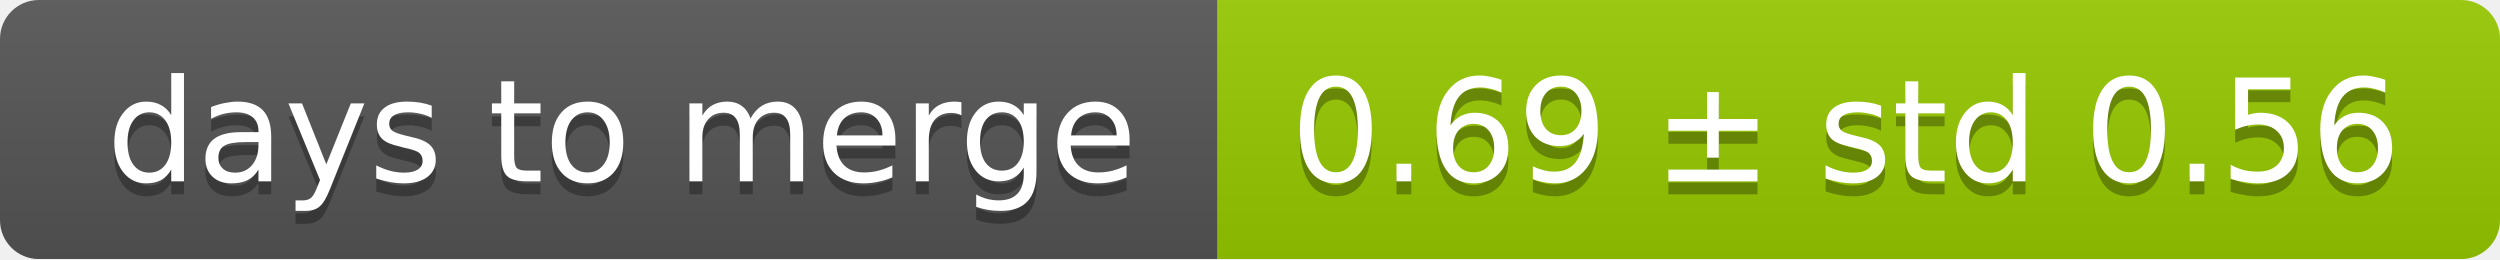
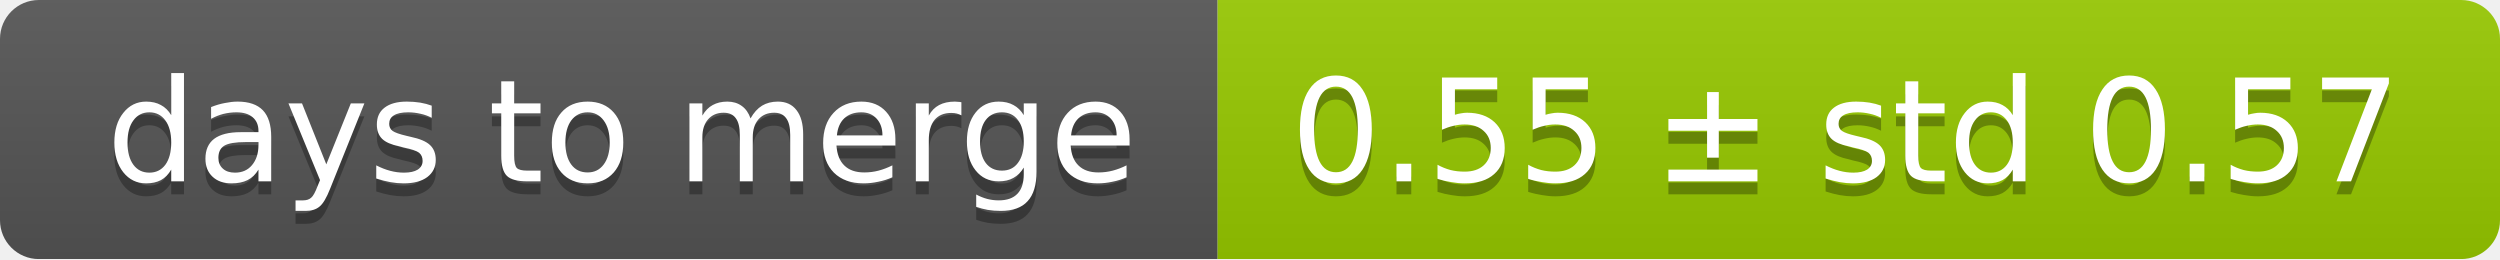
<svg xmlns="http://www.w3.org/2000/svg" width="193" height="20">
  <linearGradient id="smooth" x2="0" y2="100%">
    <stop offset="0" stop-color="#bbb" stop-opacity=".1" />
    <stop offset="1" stop-opacity=".1" />
  </linearGradient>
  <mask id="round">
    <rect width="193" height="20" rx="3" fill="#fff" />
  </mask>
  <g mask="url(#round)">
    <rect width="94" height="20" fill="#555" />
    <rect x="94" width="99" height="20" fill="#97ca00" />
    <rect width="193" height="20" fill="url(#smooth)" />
  </g>
  <g fill="#fff" text-anchor="middle" font-family="DejaVu Sans,Verdana,Geneva,sans-serif" font-size="11">
    <text x="48" y="15" fill="#010101" fill-opacity=".3">days to merge</text>
    <text x="48" y="14">days to merge</text>
-     <text x="142.5" y="15" fill="#010101" fill-opacity=".3">0.69 ± std 0.56</text>
-     <text x="142.5" y="14">0.69 ± std 0.56</text>
+     <text x="142.5" y="15" fill="#010101" fill-opacity=".3">0.55 ± std 0.57</text>
+     <text x="142.5" y="14">0.55 ± std 0.57</text>
  </g>
</svg>
